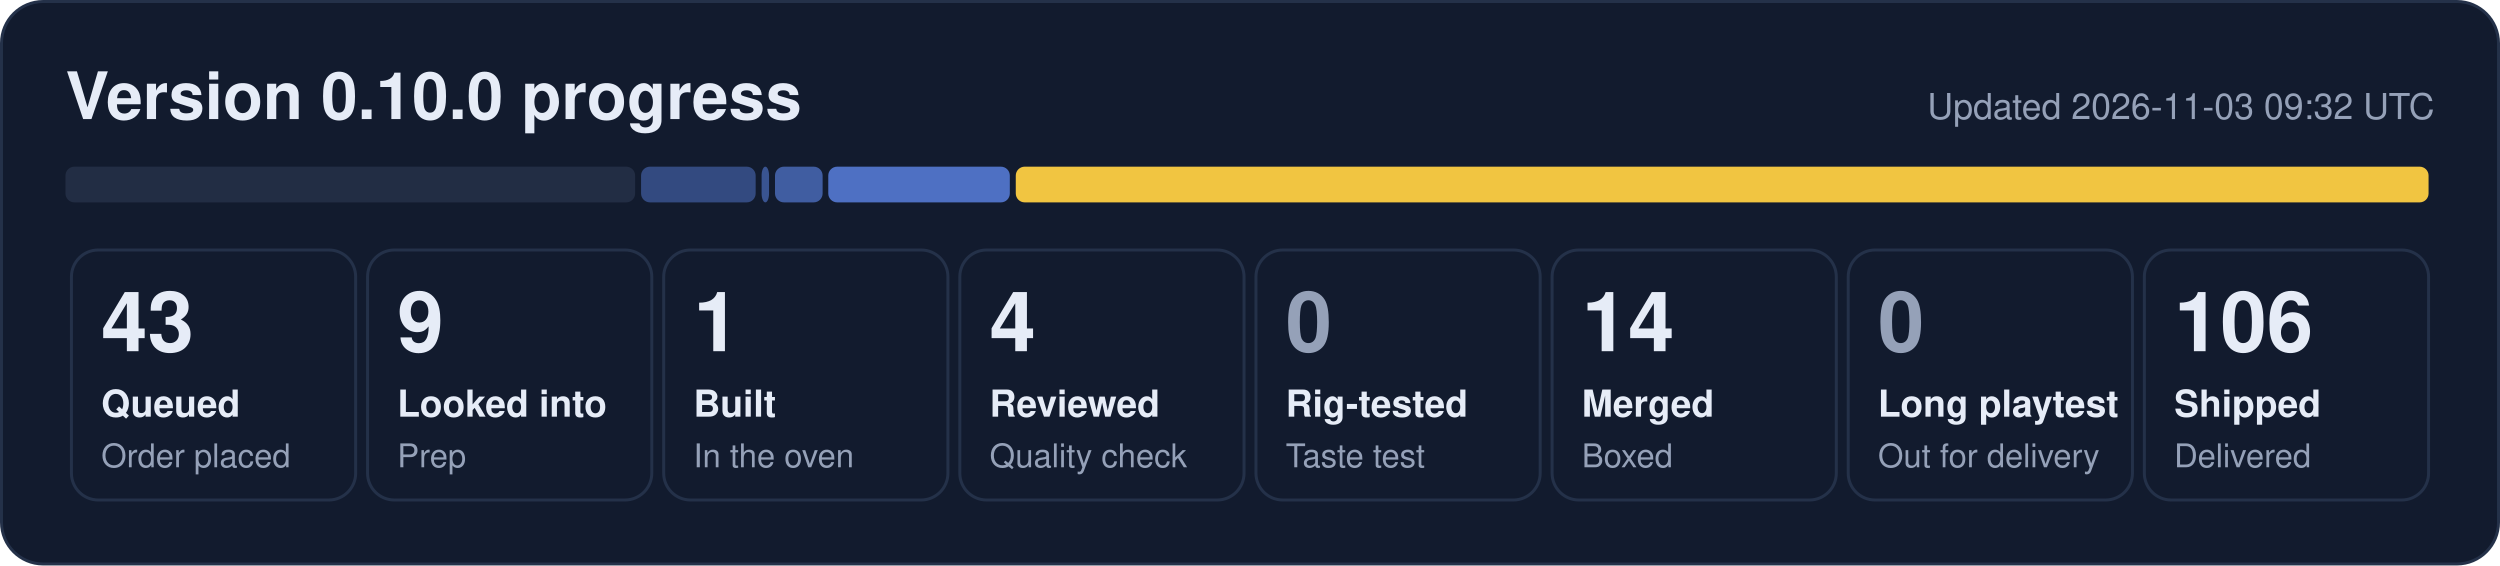
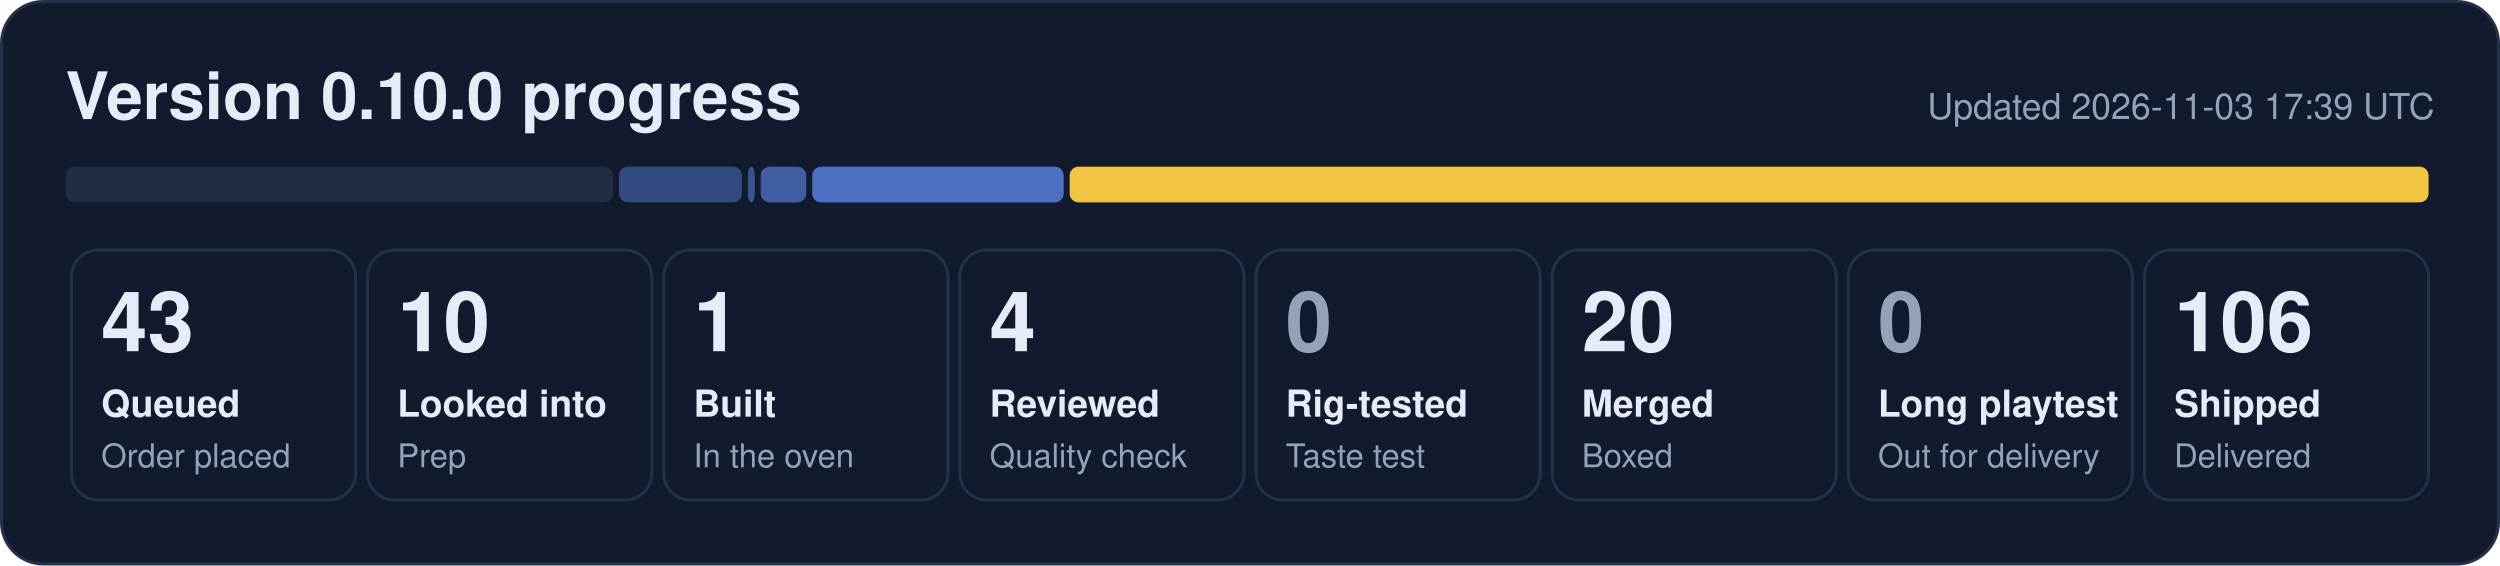
- <svg xmlns="http://www.w3.org/2000/svg" width="840" height="190" viewBox="0 0 840 190" role="img" aria-label="0.10.0 progress: 43 queued, 9 looked into, 1 built, 4 reviewed, 14 merged, 106 shipped">
+ <svg xmlns="http://www.w3.org/2000/svg" width="840" height="190" viewBox="0 0 840 190" role="img" aria-label="0.10.0 progress: 43 queued, 10 looked into, 1 built, 4 reviewed, 20 merged, 106 shipped">
  <rect x="0.5" y="0.5" width="839" height="189" rx="14" fill="#121b2e" stroke="#243149" />
  <text x="22" y="40" font-family="Segoe UI, Helvetica, Arial, sans-serif" font-size="22" font-weight="700" fill="#e6ecf7">Version 0.10.0 progress</text>
-   <text x="818" y="40" font-family="Segoe UI, Helvetica, Arial, sans-serif" font-size="12" fill="#95a1b8" text-anchor="end">Updated 2026-11-03 09:32 UTC</text>
-   <rect x="22.0" y="56" width="191.4" height="12" rx="3" fill="#222d44" fill-opacity="1.00" />
-   <rect x="215.4" y="56" width="38.5" height="12" rx="3" fill="#5d86e8" fill-opacity="0.44" />
-   <rect x="255.9" y="56" width="2.5" height="12" rx="3" fill="#5d86e8" fill-opacity="0.53" />
-   <rect x="260.4" y="56" width="16.0" height="12" rx="3" fill="#5d86e8" fill-opacity="0.62" />
-   <rect x="278.3" y="56" width="61.0" height="12" rx="3" fill="#5d86e8" fill-opacity="0.80" />
-   <rect x="341.3" y="56" width="474.7" height="12" rx="3" fill="#f5c842" fill-opacity="0.98" />
+   <text x="818" y="40" font-family="Segoe UI, Helvetica, Arial, sans-serif" font-size="12" fill="#95a1b8" text-anchor="end">Updated 2026-11-03 17:39 UTC</text>
+   <rect x="22.0" y="56" width="184.0" height="12" rx="3" fill="#222d44" fill-opacity="1.00" />
+   <rect x="208.0" y="56" width="41.3" height="12" rx="3" fill="#5d86e8" fill-opacity="0.44" />
+   <rect x="251.3" y="56" width="2.3" height="12" rx="3" fill="#5d86e8" fill-opacity="0.53" />
+   <rect x="255.6" y="56" width="15.3" height="12" rx="3" fill="#5d86e8" fill-opacity="0.62" />
+   <rect x="272.9" y="56" width="84.5" height="12" rx="3" fill="#5d86e8" fill-opacity="0.80" />
+   <rect x="359.4" y="56" width="456.6" height="12" rx="3" fill="#f5c842" fill-opacity="0.98" />
  <rect x="24.0" y="84" width="95.5" height="84" rx="9" fill="none" stroke="#243149" />
  <text x="34.0" y="118" font-family="Segoe UI, Helvetica, Arial, sans-serif" font-size="28" font-weight="800" fill="#e6ecf7">43</text>
  <text x="34.0" y="140" font-family="Segoe UI, Helvetica, Arial, sans-serif" font-size="12.5" font-weight="600" fill="#e6ecf7">Queued</text>
  <text x="34.0" y="157" font-family="Segoe UI, Helvetica, Arial, sans-serif" font-size="11" fill="#95a1b8">Order placed</text>
  <rect x="123.5" y="84" width="95.5" height="84" rx="9" fill="none" stroke="#243149" />
-   <text x="133.5" y="118" font-family="Segoe UI, Helvetica, Arial, sans-serif" font-size="28" font-weight="800" fill="#e6ecf7">9</text>
+   <text x="133.5" y="118" font-family="Segoe UI, Helvetica, Arial, sans-serif" font-size="28" font-weight="800" fill="#e6ecf7">10</text>
  <text x="133.5" y="140" font-family="Segoe UI, Helvetica, Arial, sans-serif" font-size="12.5" font-weight="600" fill="#e6ecf7">Looked into</text>
  <text x="133.5" y="157" font-family="Segoe UI, Helvetica, Arial, sans-serif" font-size="11" fill="#95a1b8">Prep</text>
  <rect x="223.0" y="84" width="95.5" height="84" rx="9" fill="none" stroke="#243149" />
  <text x="233.0" y="118" font-family="Segoe UI, Helvetica, Arial, sans-serif" font-size="28" font-weight="800" fill="#e6ecf7">1</text>
  <text x="233.0" y="140" font-family="Segoe UI, Helvetica, Arial, sans-serif" font-size="12.5" font-weight="600" fill="#e6ecf7">Built</text>
  <text x="233.0" y="157" font-family="Segoe UI, Helvetica, Arial, sans-serif" font-size="11" fill="#95a1b8">In the oven</text>
  <rect x="322.5" y="84" width="95.5" height="84" rx="9" fill="none" stroke="#243149" />
  <text x="332.5" y="118" font-family="Segoe UI, Helvetica, Arial, sans-serif" font-size="28" font-weight="800" fill="#e6ecf7">4</text>
  <text x="332.5" y="140" font-family="Segoe UI, Helvetica, Arial, sans-serif" font-size="12.5" font-weight="600" fill="#e6ecf7">Reviewed</text>
  <text x="332.5" y="157" font-family="Segoe UI, Helvetica, Arial, sans-serif" font-size="11" fill="#95a1b8">Quality check</text>
  <rect x="422.0" y="84" width="95.5" height="84" rx="9" fill="none" stroke="#243149" />
  <text x="432.0" y="118" font-family="Segoe UI, Helvetica, Arial, sans-serif" font-size="28" font-weight="800" fill="#95a1b8">0</text>
  <text x="432.0" y="140" font-family="Segoe UI, Helvetica, Arial, sans-serif" font-size="12.5" font-weight="600" fill="#e6ecf7">Rig-tested</text>
  <text x="432.0" y="157" font-family="Segoe UI, Helvetica, Arial, sans-serif" font-size="11" fill="#95a1b8">Taste test</text>
  <rect x="521.5" y="84" width="95.5" height="84" rx="9" fill="none" stroke="#243149" />
-   <text x="531.5" y="118" font-family="Segoe UI, Helvetica, Arial, sans-serif" font-size="28" font-weight="800" fill="#e6ecf7">14</text>
+   <text x="531.5" y="118" font-family="Segoe UI, Helvetica, Arial, sans-serif" font-size="28" font-weight="800" fill="#e6ecf7">20</text>
  <text x="531.5" y="140" font-family="Segoe UI, Helvetica, Arial, sans-serif" font-size="12.5" font-weight="600" fill="#e6ecf7">Merged</text>
  <text x="531.5" y="157" font-family="Segoe UI, Helvetica, Arial, sans-serif" font-size="11" fill="#95a1b8">Boxed</text>
  <rect x="621.0" y="84" width="95.5" height="84" rx="9" fill="none" stroke="#243149" />
  <text x="631.0" y="118" font-family="Segoe UI, Helvetica, Arial, sans-serif" font-size="28" font-weight="800" fill="#95a1b8">0</text>
  <text x="631.0" y="140" font-family="Segoe UI, Helvetica, Arial, sans-serif" font-size="12.5" font-weight="600" fill="#e6ecf7">Long playtest</text>
  <text x="631.0" y="157" font-family="Segoe UI, Helvetica, Arial, sans-serif" font-size="11" fill="#95a1b8">Out for delivery</text>
  <rect x="720.5" y="84" width="95.5" height="84" rx="9" fill="none" stroke="#243149" />
  <text x="730.5" y="118" font-family="Segoe UI, Helvetica, Arial, sans-serif" font-size="28" font-weight="800" fill="#e6ecf7">106</text>
  <text x="730.5" y="140" font-family="Segoe UI, Helvetica, Arial, sans-serif" font-size="12.5" font-weight="600" fill="#e6ecf7">Shipped</text>
  <text x="730.5" y="157" font-family="Segoe UI, Helvetica, Arial, sans-serif" font-size="11" fill="#95a1b8">Delivered</text>
</svg>
